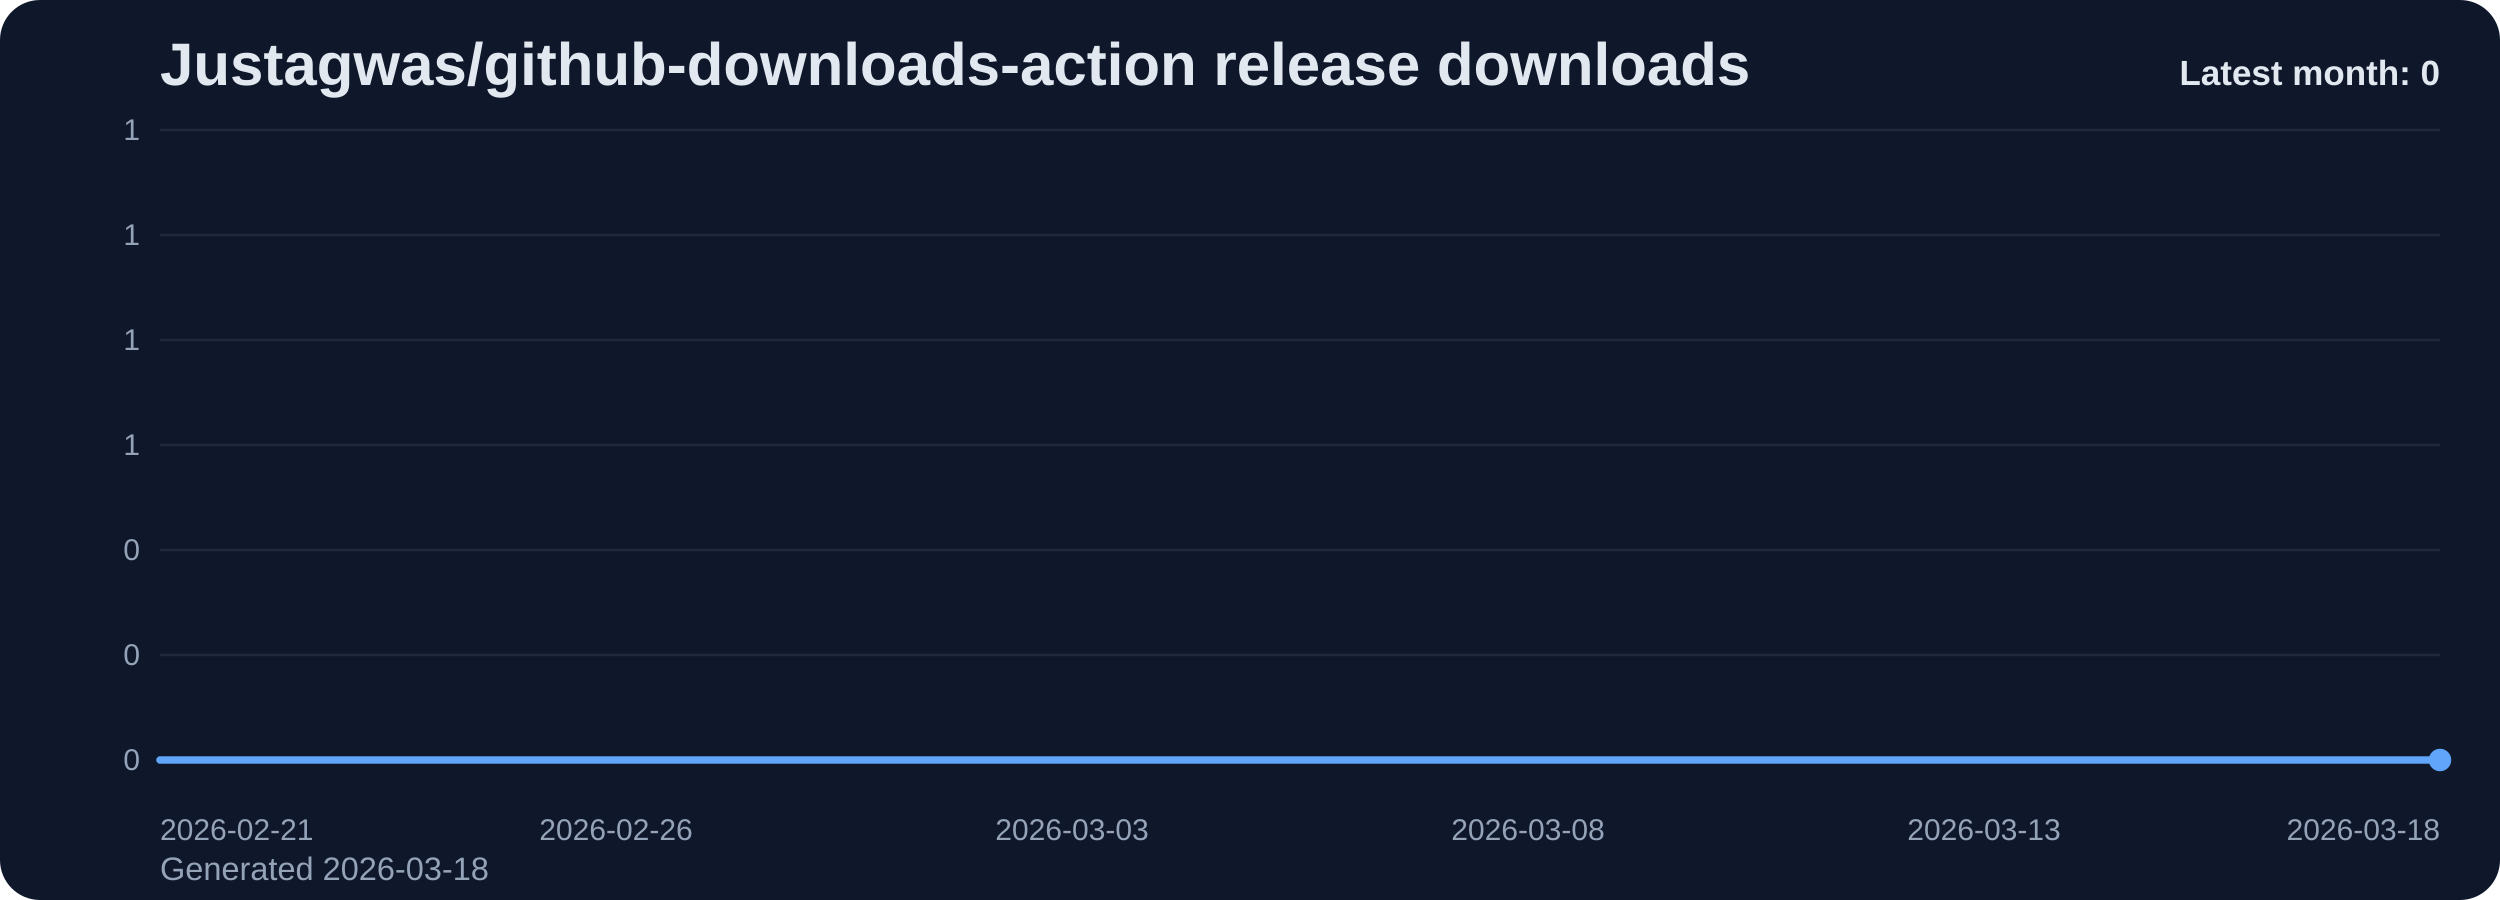
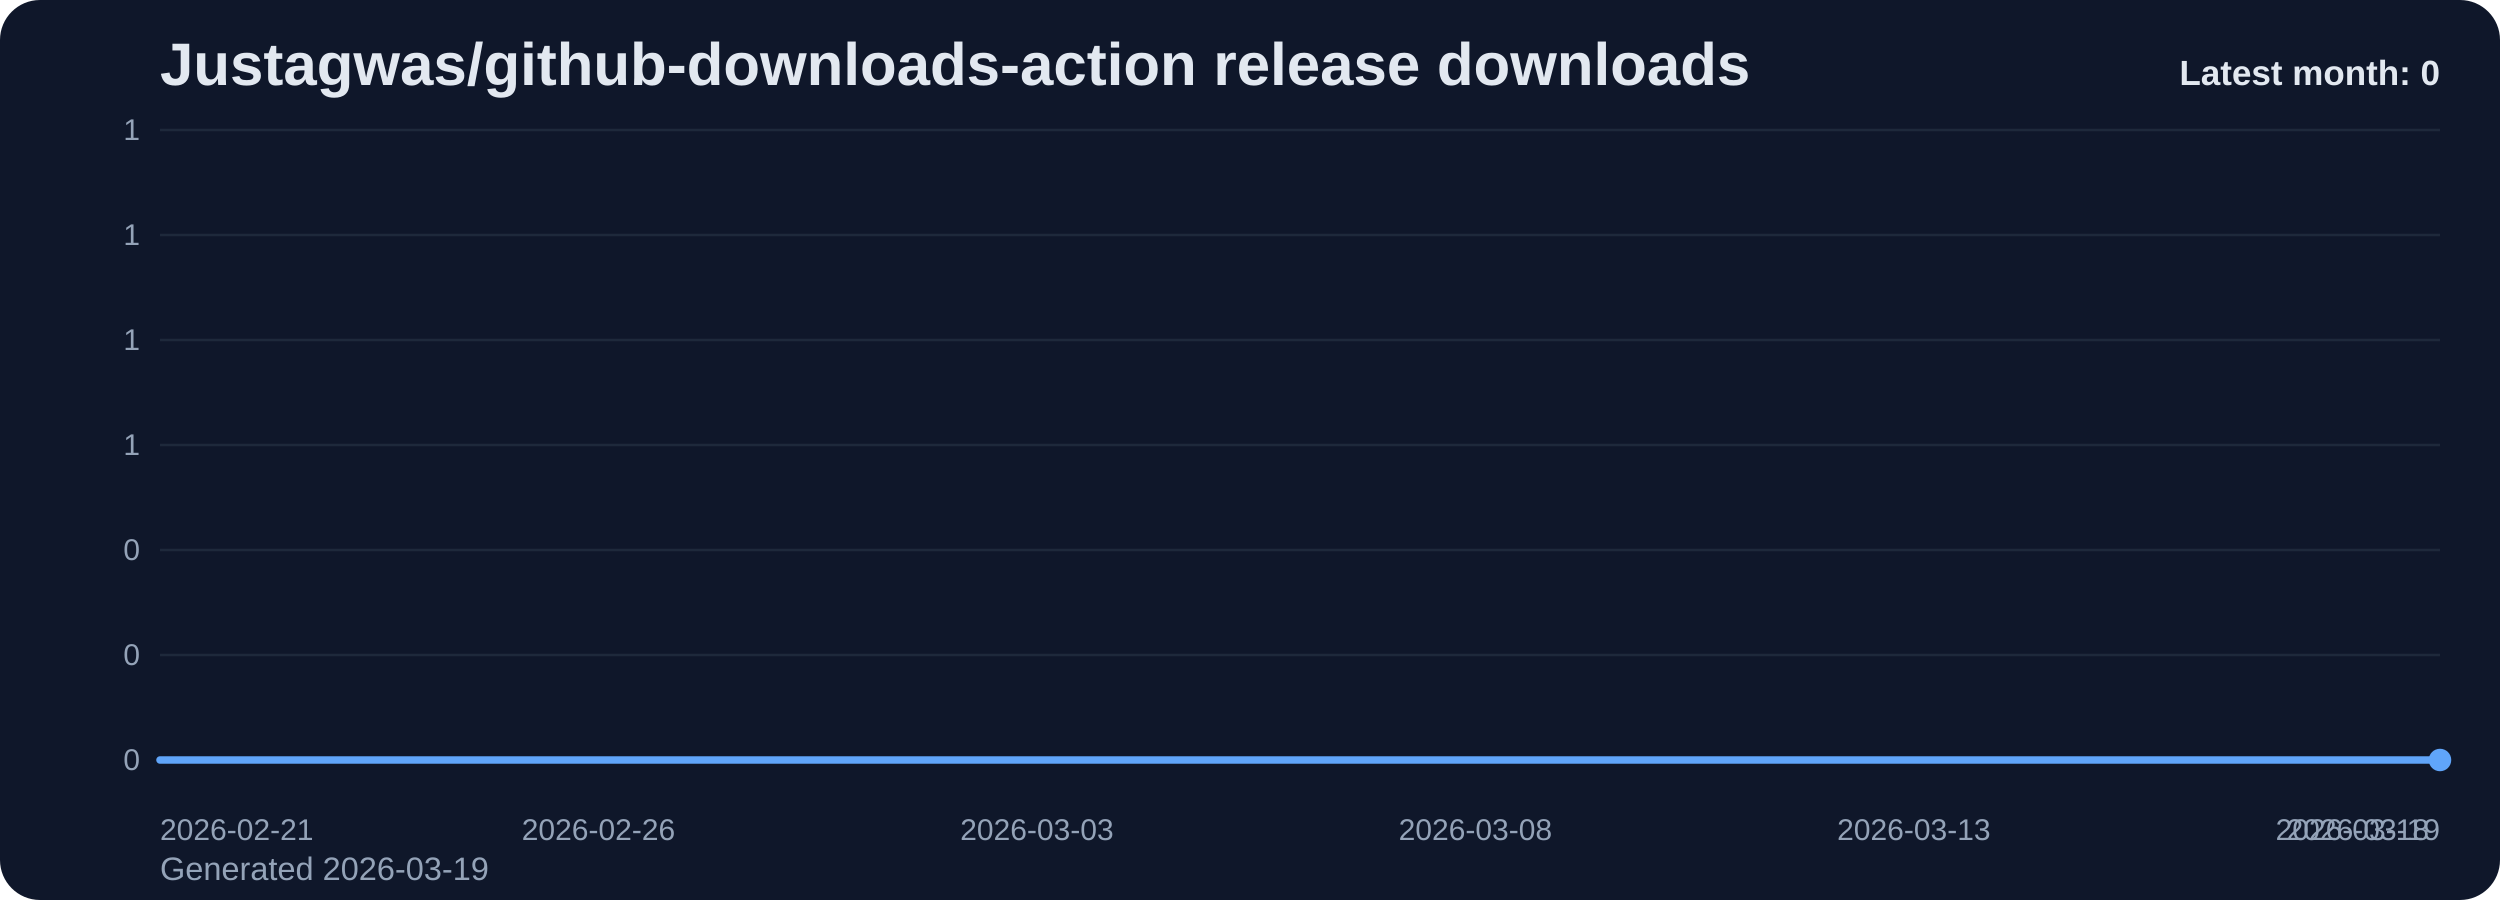
<svg xmlns="http://www.w3.org/2000/svg" viewBox="0 0 1000 360" role="img" aria-label="Justagwas/github-downloads-action release downloads chart">
  <defs>
    <linearGradient id="fill-monthly-slate" x1="0" y1="0" x2="0" y2="1">
      <stop offset="0%" stop-color="#60a5fa" stop-opacity="0.32" />
      <stop offset="100%" stop-color="#60a5fa" stop-opacity="0.05" />
    </linearGradient>
    <style>
      .bg { fill: #0f172a; }
      .title { font: 700 24px Arial, sans-serif; fill: #e2e8f0; }
      .sub { font: 400 13px Arial, sans-serif; fill: #94a3b8; }
      .grid { stroke: #1e293b; stroke-width: 1; }
      .axis { font: 400 12px Arial, sans-serif; fill: #94a3b8; }
      .line { fill: none; stroke: #60a5fa; stroke-width: 3; stroke-linecap: round; stroke-linejoin: round; }
      .dot { fill: #60a5fa; }
      .value { font: 600 11px Arial, sans-serif; fill: #cbd5e1; }
      .latest { font: 700 14px Arial, sans-serif; fill: #e2e8f0; }
    </style>
  </defs>
  <rect class="bg" x="0" y="0" width="1000" height="360" rx="16" />
  <text class="title" x="64" y="34">Justagwas/github-downloads-action release downloads</text>
-   <text class="sub" x="64" y="352">Generated 2026-03-18</text>
+   <text class="sub" x="64" y="352">Generated 2026-03-19</text>
  <line x1="64" y1="52.00" x2="976" y2="52.00" class="grid" />
  <text x="56" y="56.00" text-anchor="end" class="axis">1</text>
  <line x1="64" y1="94.00" x2="976" y2="94.00" class="grid" />
  <text x="56" y="98.00" text-anchor="end" class="axis">1</text>
  <line x1="64" y1="136.00" x2="976" y2="136.00" class="grid" />
  <text x="56" y="140.00" text-anchor="end" class="axis">1</text>
  <line x1="64" y1="178.00" x2="976" y2="178.00" class="grid" />
  <text x="56" y="182.00" text-anchor="end" class="axis">1</text>
  <line x1="64" y1="220.00" x2="976" y2="220.00" class="grid" />
  <text x="56" y="224.00" text-anchor="end" class="axis">0</text>
  <line x1="64" y1="262.00" x2="976" y2="262.00" class="grid" />
  <text x="56" y="266.00" text-anchor="end" class="axis">0</text>
  <line x1="64" y1="304.00" x2="976" y2="304.00" class="grid" />
  <text x="56" y="308.00" text-anchor="end" class="axis">0</text>
-   <path d="M 64.00 304 L 64.00 304.00 L 100.48 304.00 L 136.96 304.00 L 173.44 304.00 L 209.92 304.00 L 246.40 304.00 L 282.88 304.00 L 319.36 304.00 L 355.84 304.00 L 392.32 304.00 L 428.80 304.00 L 465.28 304.00 L 501.76 304.00 L 538.24 304.00 L 574.72 304.00 L 611.20 304.00 L 647.68 304.00 L 684.16 304.00 L 720.64 304.00 L 757.12 304.00 L 793.60 304.00 L 830.08 304.00 L 866.56 304.00 L 903.04 304.00 L 939.52 304.00 L 976.00 304.00 L 976.00 304 Z" fill="url(#fill-monthly-slate)" />
-   <polyline class="line" points="64.00,304.00 100.48,304.00 136.96,304.00 173.44,304.00 209.92,304.00 246.40,304.00 282.88,304.00 319.36,304.00 355.84,304.00 392.32,304.00 428.80,304.00 465.28,304.00 501.76,304.00 538.24,304.00 574.72,304.00 611.20,304.00 647.68,304.00 684.16,304.00 720.64,304.00 757.12,304.00 793.60,304.00 830.08,304.00 866.56,304.00 903.04,304.00 939.52,304.00 976.00,304.00" />
+   <path d="M 64.00 304 L 64.00 304.00 L 99.08 304.00 L 134.15 304.00 L 169.23 304.00 L 204.31 304.00 L 239.38 304.00 L 274.46 304.00 L 309.54 304.00 L 344.62 304.00 L 379.69 304.00 L 414.77 304.00 L 449.85 304.00 L 484.92 304.00 L 520.00 304.00 L 555.08 304.00 L 590.15 304.00 L 625.23 304.00 L 660.31 304.00 L 695.38 304.00 L 730.46 304.00 L 765.54 304.00 L 800.62 304.00 L 835.69 304.00 L 870.77 304.00 L 905.85 304.00 L 940.92 304.00 L 976.00 304.00 L 976.00 304 Z" fill="url(#fill-monthly-slate)" />
+   <polyline class="line" points="64.00,304.00 99.08,304.00 134.15,304.00 169.23,304.00 204.31,304.00 239.38,304.00 274.46,304.00 309.54,304.00 344.62,304.00 379.69,304.00 414.77,304.00 449.85,304.00 484.92,304.00 520.00,304.00 555.08,304.00 590.15,304.00 625.23,304.00 660.31,304.00 695.38,304.00 730.46,304.00 765.54,304.00 800.62,304.00 835.69,304.00 870.77,304.00 905.85,304.00 940.92,304.00 976.00,304.00" />
  <circle class="dot" cx="976.00" cy="304.00" r="4.5" />
  <text class="axis" x="64.00" y="336" text-anchor="start">2026-02-21</text>
-   <text class="axis" x="246.40" y="336" text-anchor="middle">2026-02-26</text>
-   <text class="axis" x="428.80" y="336" text-anchor="middle">2026-03-03</text>
-   <text class="axis" x="611.20" y="336" text-anchor="middle">2026-03-08</text>
-   <text class="axis" x="793.60" y="336" text-anchor="middle">2026-03-13</text>
-   <text class="axis" x="976.00" y="336" text-anchor="end">2026-03-18</text>
+   <text class="axis" x="239.38" y="336" text-anchor="middle">2026-02-26</text>
+   <text class="axis" x="414.77" y="336" text-anchor="middle">2026-03-03</text>
+   <text class="axis" x="590.15" y="336" text-anchor="middle">2026-03-08</text>
+   <text class="axis" x="765.54" y="336" text-anchor="middle">2026-03-13</text>
+   <text class="axis" x="940.92" y="336" text-anchor="middle">2026-03-18</text>
+   <text class="axis" x="976.00" y="336" text-anchor="end">2026-03-19</text>
  <text class="latest" x="976" y="34" text-anchor="end">Latest month: 0</text>
</svg>
